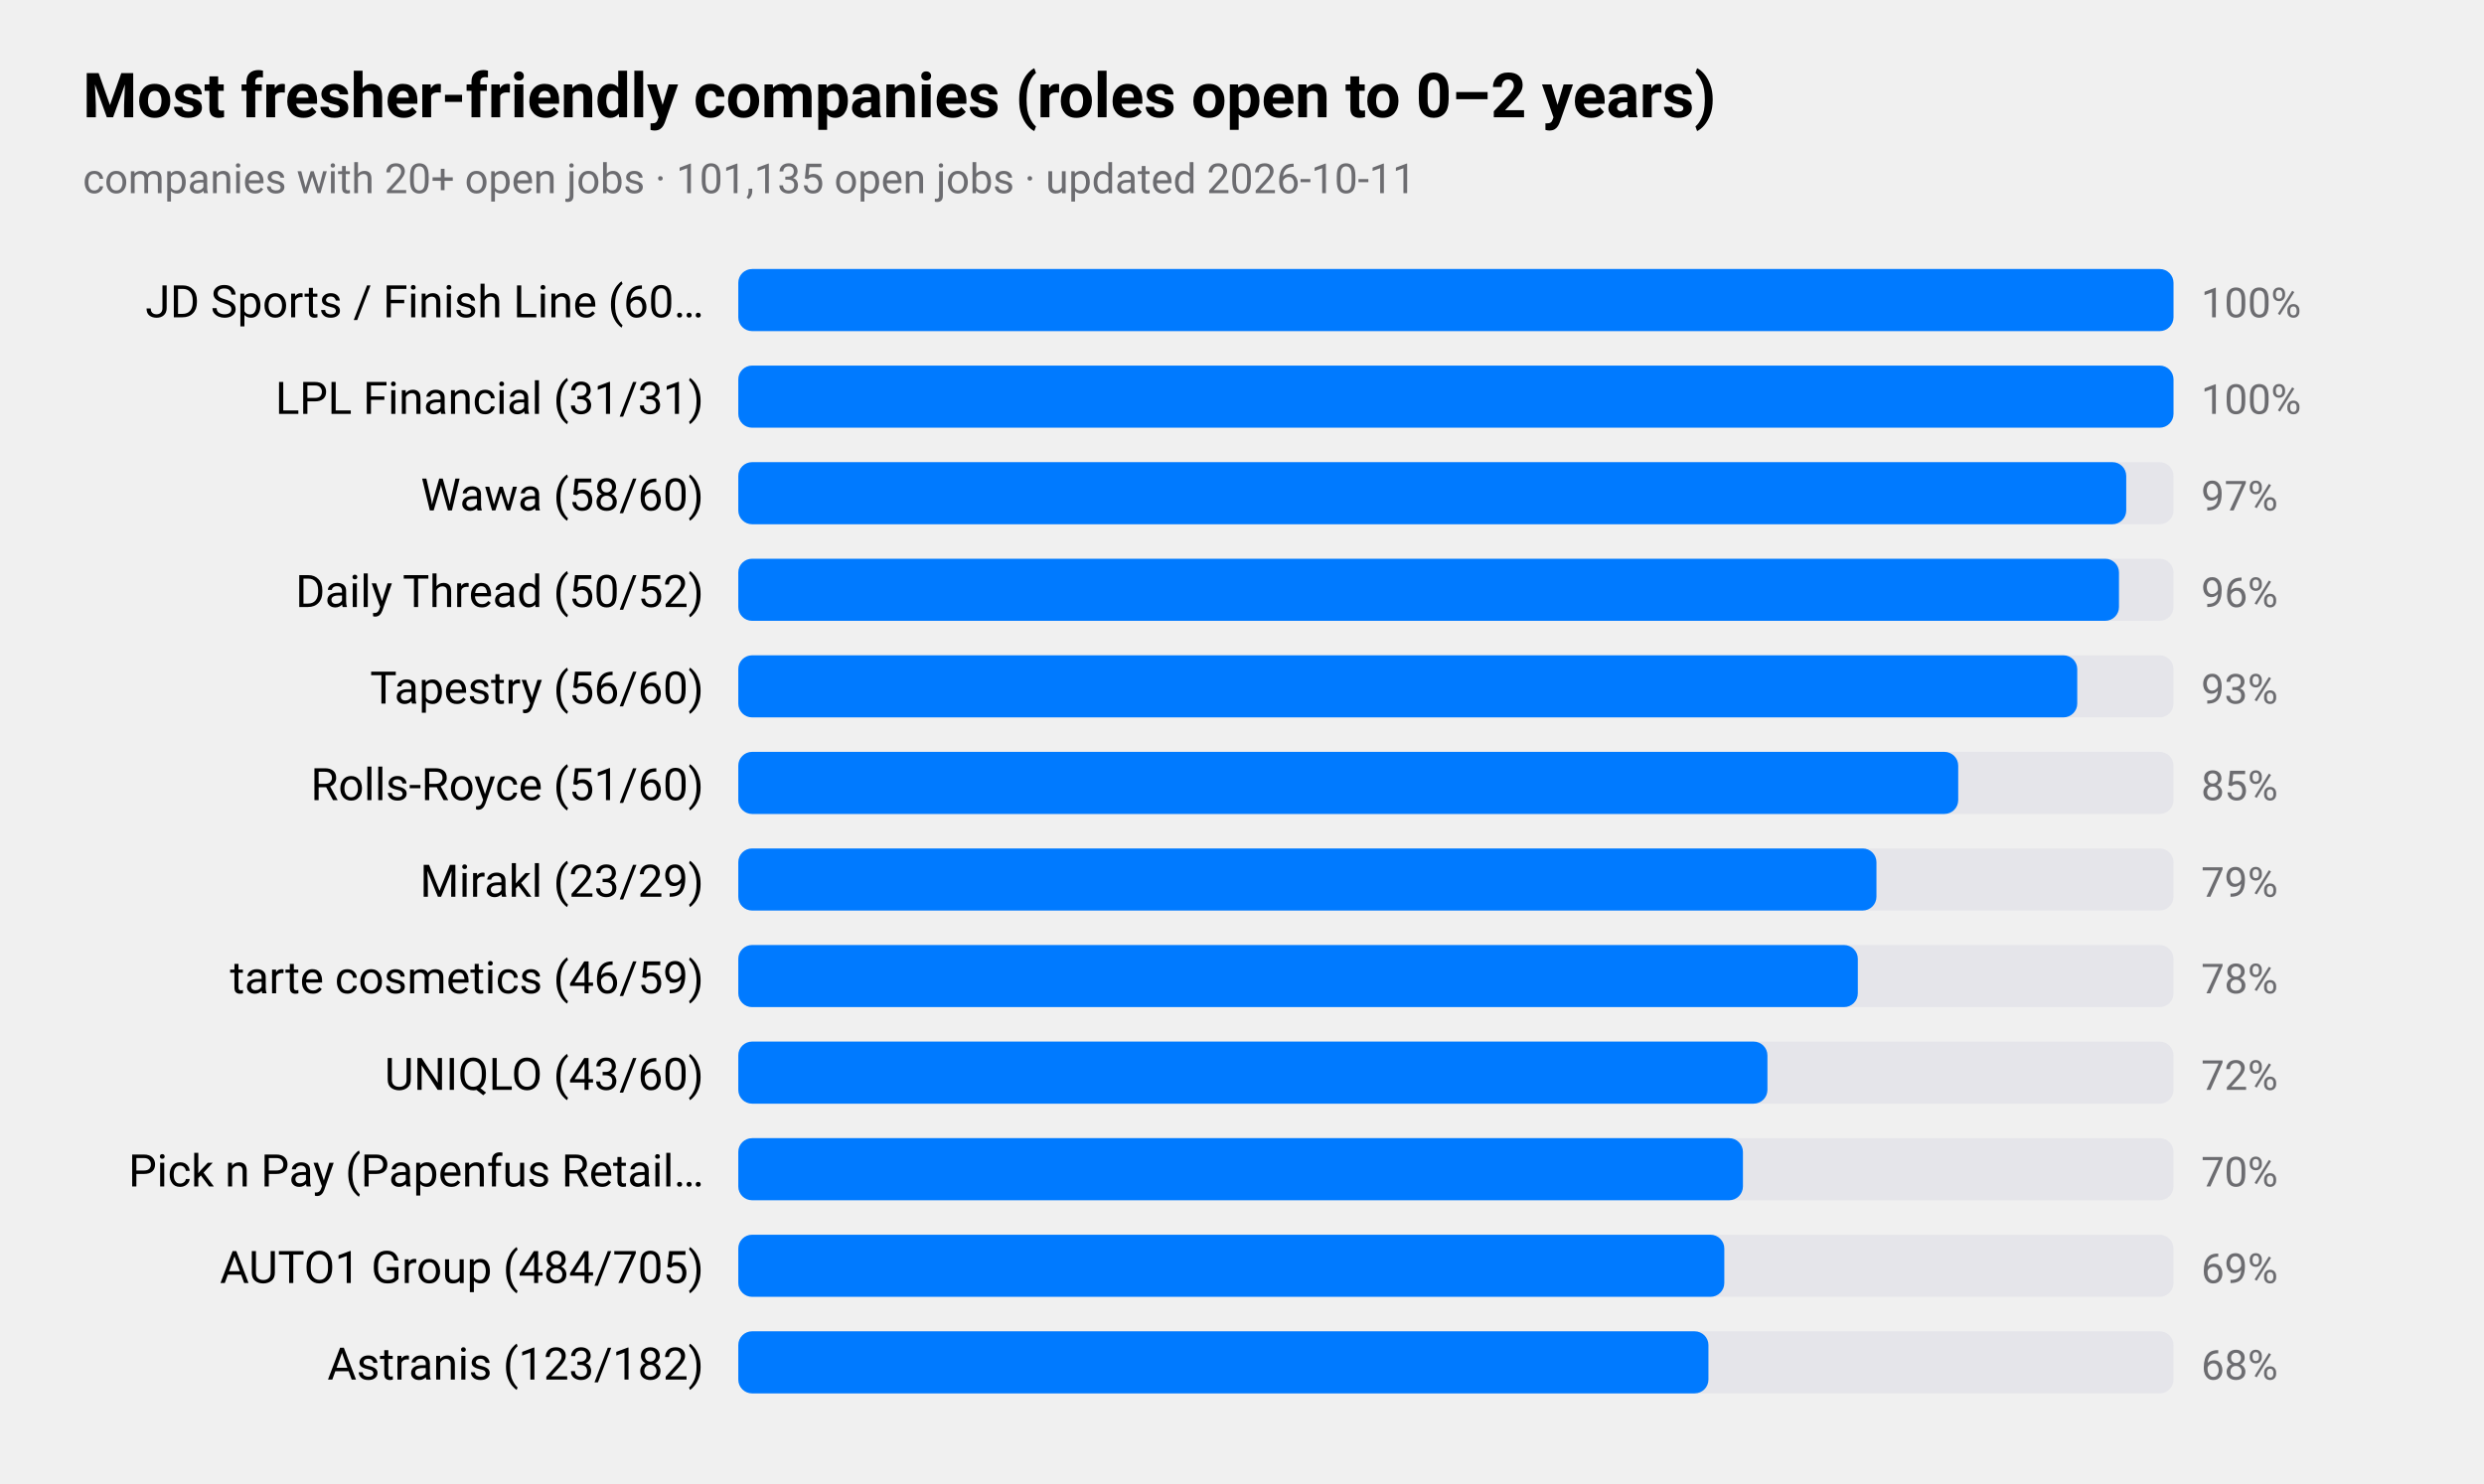
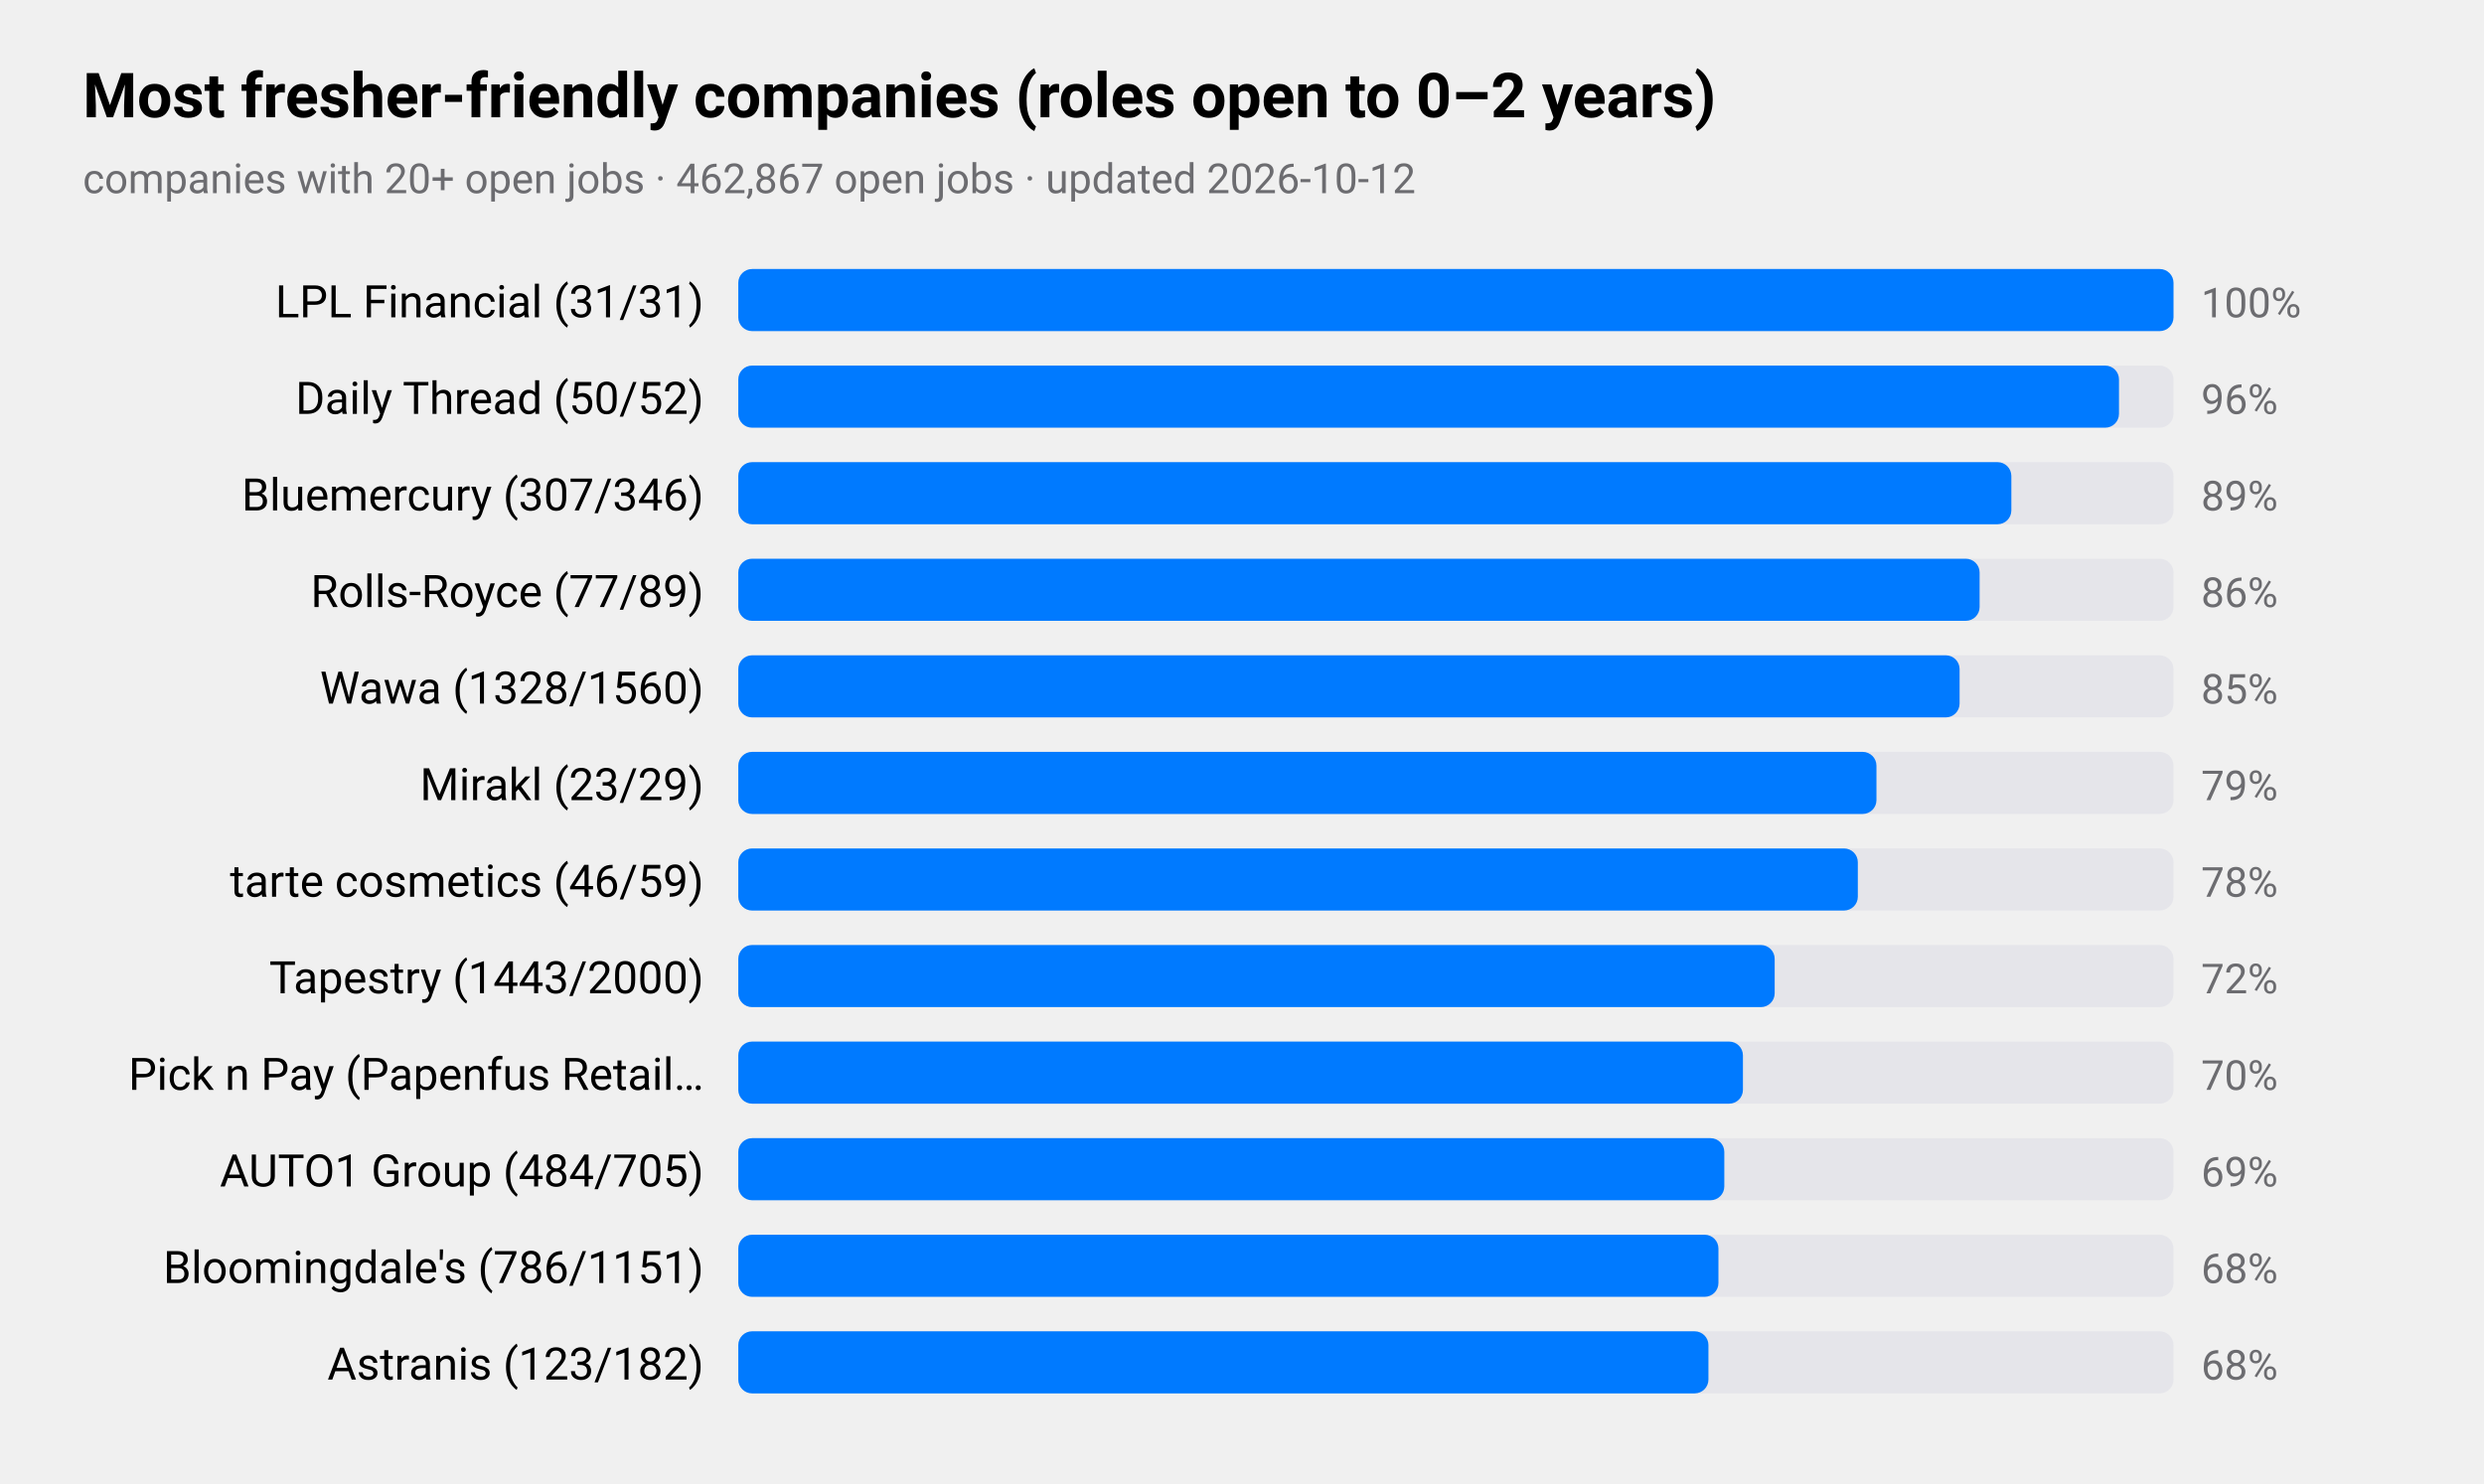
<svg xmlns="http://www.w3.org/2000/svg" viewBox="0 0 720 430" width="720" height="430" role="img" aria-label="Most fresher-friendly companies (roles open to 0–2 years)">
  <style>
text{font-family:-apple-system,BlinkMacSystemFont,"SF Pro Text","Helvetica Neue","Segoe UI",Roboto,sans-serif;fill:#000}
.sub,.val,.axis{fill:#6c6c70}.bar{fill:#007aff}.track{fill:#e5e5ea}.grid{stroke:#d1d1d6}
.l1{fill:none;stroke:#007aff;stroke-width:2.5}.d1{fill:#007aff}.l2{fill:none;stroke:#ff9500;stroke-width:2.5}.d2{fill:#ff9500}
.l3{fill:none;stroke:#34c759;stroke-width:2.5}.d3{fill:#34c759}.l4{fill:none;stroke:#af52de;stroke-width:2.5}.d4{fill:#af52de}
.l5{fill:none;stroke:#ff3b30;stroke-width:2.5}.d5{fill:#ff3b30}.l6{fill:none;stroke:#00b8d4;stroke-width:2.5}.d6{fill:#00b8d4}
@media(prefers-color-scheme:dark){text{fill:#fff}.sub,.val,.axis{fill:#98989d}.bar{fill:#0a84ff}.track{fill:#2c2c2e}.grid{stroke:#38383a}
.l1{stroke:#0a84ff}.d1{fill:#0a84ff}.l2{stroke:#ff9f0a}.d2{fill:#ff9f0a}
.l3{stroke:#30d158}.d3{fill:#30d158}.l4{stroke:#bf5af2}.d4{fill:#bf5af2}.l5{stroke:#ff453a}.d5{fill:#ff453a}.l6{stroke:#40cbe0}.d6{fill:#40cbe0}}
</style>
  <text x="24" y="34" font-size="18" font-weight="600">Most fresher-friendly companies (roles open to 0–2 years)</text>
-   <text class="sub" x="24" y="56" font-size="12">companies with 20+ open jobs · 101,135 open jobs · updated 2026-10-11</text>
-   <text x="204" y="92" font-size="13" text-anchor="end">JD Sports / Finish Line (60…</text>
+   <text class="sub" x="24" y="56" font-size="12">companies with 20+ open jobs · 462,867 open jobs · updated 2026-10-12</text>
+   <text x="204" y="92" font-size="13" text-anchor="end">LPL Financial (31/31)</text>
  <rect class="track" x="214" y="78" width="416" height="18" rx="4" />
  <rect class="bar" x="214" y="78" width="416.0" height="18" rx="4" />
  <text class="val" x="638" y="92" font-size="12">100%</text>
-   <text x="204" y="120" font-size="13" text-anchor="end">LPL Financial (31/31)</text>
+   <text x="204" y="120" font-size="13" text-anchor="end">Daily Thread (50/52)</text>
  <rect class="track" x="214" y="106" width="416" height="18" rx="4" />
-   <rect class="bar" x="214" y="106" width="416.0" height="18" rx="4" />
-   <text class="val" x="638" y="120" font-size="12">100%</text>
-   <text x="204" y="148" font-size="13" text-anchor="end">Wawa (58/60)</text>
+   <rect class="bar" x="214" y="106" width="400.2" height="18" rx="4" />
+   <text class="val" x="638" y="120" font-size="12">96%</text>
+   <text x="204" y="148" font-size="13" text-anchor="end">Bluemercury (307/346)</text>
  <rect class="track" x="214" y="134" width="416" height="18" rx="4" />
-   <rect class="bar" x="214" y="134" width="402.3" height="18" rx="4" />
-   <text class="val" x="638" y="148" font-size="12">97%</text>
-   <text x="204" y="176" font-size="13" text-anchor="end">Daily Thread (50/52)</text>
+   <rect class="bar" x="214" y="134" width="369.0" height="18" rx="4" />
+   <text class="val" x="638" y="148" font-size="12">89%</text>
+   <text x="204" y="176" font-size="13" text-anchor="end">Rolls-Royce (77/89)</text>
  <rect class="track" x="214" y="162" width="416" height="18" rx="4" />
-   <rect class="bar" x="214" y="162" width="400.2" height="18" rx="4" />
-   <text class="val" x="638" y="176" font-size="12">96%</text>
-   <text x="204" y="204" font-size="13" text-anchor="end">Tapestry (56/60)</text>
+   <rect class="bar" x="214" y="162" width="359.8" height="18" rx="4" />
+   <text class="val" x="638" y="176" font-size="12">86%</text>
+   <text x="204" y="204" font-size="13" text-anchor="end">Wawa (1328/1560)</text>
  <rect class="track" x="214" y="190" width="416" height="18" rx="4" />
-   <rect class="bar" x="214" y="190" width="388.1" height="18" rx="4" />
-   <text class="val" x="638" y="204" font-size="12">93%</text>
-   <text x="204" y="232" font-size="13" text-anchor="end">Rolls-Royce (51/60)</text>
+   <rect class="bar" x="214" y="190" width="354.0" height="18" rx="4" />
+   <text class="val" x="638" y="204" font-size="12">85%</text>
+   <text x="204" y="232" font-size="13" text-anchor="end">Mirakl (23/29)</text>
  <rect class="track" x="214" y="218" width="416" height="18" rx="4" />
-   <rect class="bar" x="214" y="218" width="353.6" height="18" rx="4" />
-   <text class="val" x="638" y="232" font-size="12">85%</text>
-   <text x="204" y="260" font-size="13" text-anchor="end">Mirakl (23/29)</text>
+   <rect class="bar" x="214" y="218" width="329.9" height="18" rx="4" />
+   <text class="val" x="638" y="232" font-size="12">79%</text>
+   <text x="204" y="260" font-size="13" text-anchor="end">tarte cosmetics (46/59)</text>
  <rect class="track" x="214" y="246" width="416" height="18" rx="4" />
-   <rect class="bar" x="214" y="246" width="329.9" height="18" rx="4" />
-   <text class="val" x="638" y="260" font-size="12">79%</text>
-   <text x="204" y="288" font-size="13" text-anchor="end">tarte cosmetics (46/59)</text>
+   <rect class="bar" x="214" y="246" width="324.5" height="18" rx="4" />
+   <text class="val" x="638" y="260" font-size="12">78%</text>
+   <text x="204" y="288" font-size="13" text-anchor="end">Tapestry (1443/2000)</text>
  <rect class="track" x="214" y="274" width="416" height="18" rx="4" />
-   <rect class="bar" x="214" y="274" width="324.5" height="18" rx="4" />
-   <text class="val" x="638" y="288" font-size="12">78%</text>
-   <text x="204" y="316" font-size="13" text-anchor="end">UNIQLO (43/60)</text>
+   <rect class="bar" x="214" y="274" width="300.4" height="18" rx="4" />
+   <text class="val" x="638" y="288" font-size="12">72%</text>
+   <text x="204" y="316" font-size="13" text-anchor="end">Pick n Pay (Papenfus Retail…</text>
  <rect class="track" x="214" y="302" width="416" height="18" rx="4" />
-   <rect class="bar" x="214" y="302" width="298.3" height="18" rx="4" />
-   <text class="val" x="638" y="316" font-size="12">72%</text>
-   <text x="204" y="344" font-size="13" text-anchor="end">Pick n Pay (Papenfus Retail…</text>
+   <rect class="bar" x="214" y="302" width="291.2" height="18" rx="4" />
+   <text class="val" x="638" y="316" font-size="12">70%</text>
+   <text x="204" y="344" font-size="13" text-anchor="end">AUTO1 Group (484/705)</text>
  <rect class="track" x="214" y="330" width="416" height="18" rx="4" />
-   <rect class="bar" x="214" y="330" width="291.2" height="18" rx="4" />
-   <text class="val" x="638" y="344" font-size="12">70%</text>
-   <text x="204" y="372" font-size="13" text-anchor="end">AUTO1 Group (484/705)</text>
+   <rect class="bar" x="214" y="330" width="285.8" height="18" rx="4" />
+   <text class="val" x="638" y="344" font-size="12">69%</text>
+   <text x="204" y="372" font-size="13" text-anchor="end">Bloomingdale's (786/1151)</text>
  <rect class="track" x="214" y="358" width="416" height="18" rx="4" />
-   <rect class="bar" x="214" y="358" width="285.8" height="18" rx="4" />
-   <text class="val" x="638" y="372" font-size="12">69%</text>
+   <rect class="bar" x="214" y="358" width="284.1" height="18" rx="4" />
+   <text class="val" x="638" y="372" font-size="12">68%</text>
  <text x="204" y="400" font-size="13" text-anchor="end">Astranis (123/182)</text>
  <rect class="track" x="214" y="386" width="416" height="18" rx="4" />
  <rect class="bar" x="214" y="386" width="281.2" height="18" rx="4" />
  <text class="val" x="638" y="400" font-size="12">68%</text>
</svg>
